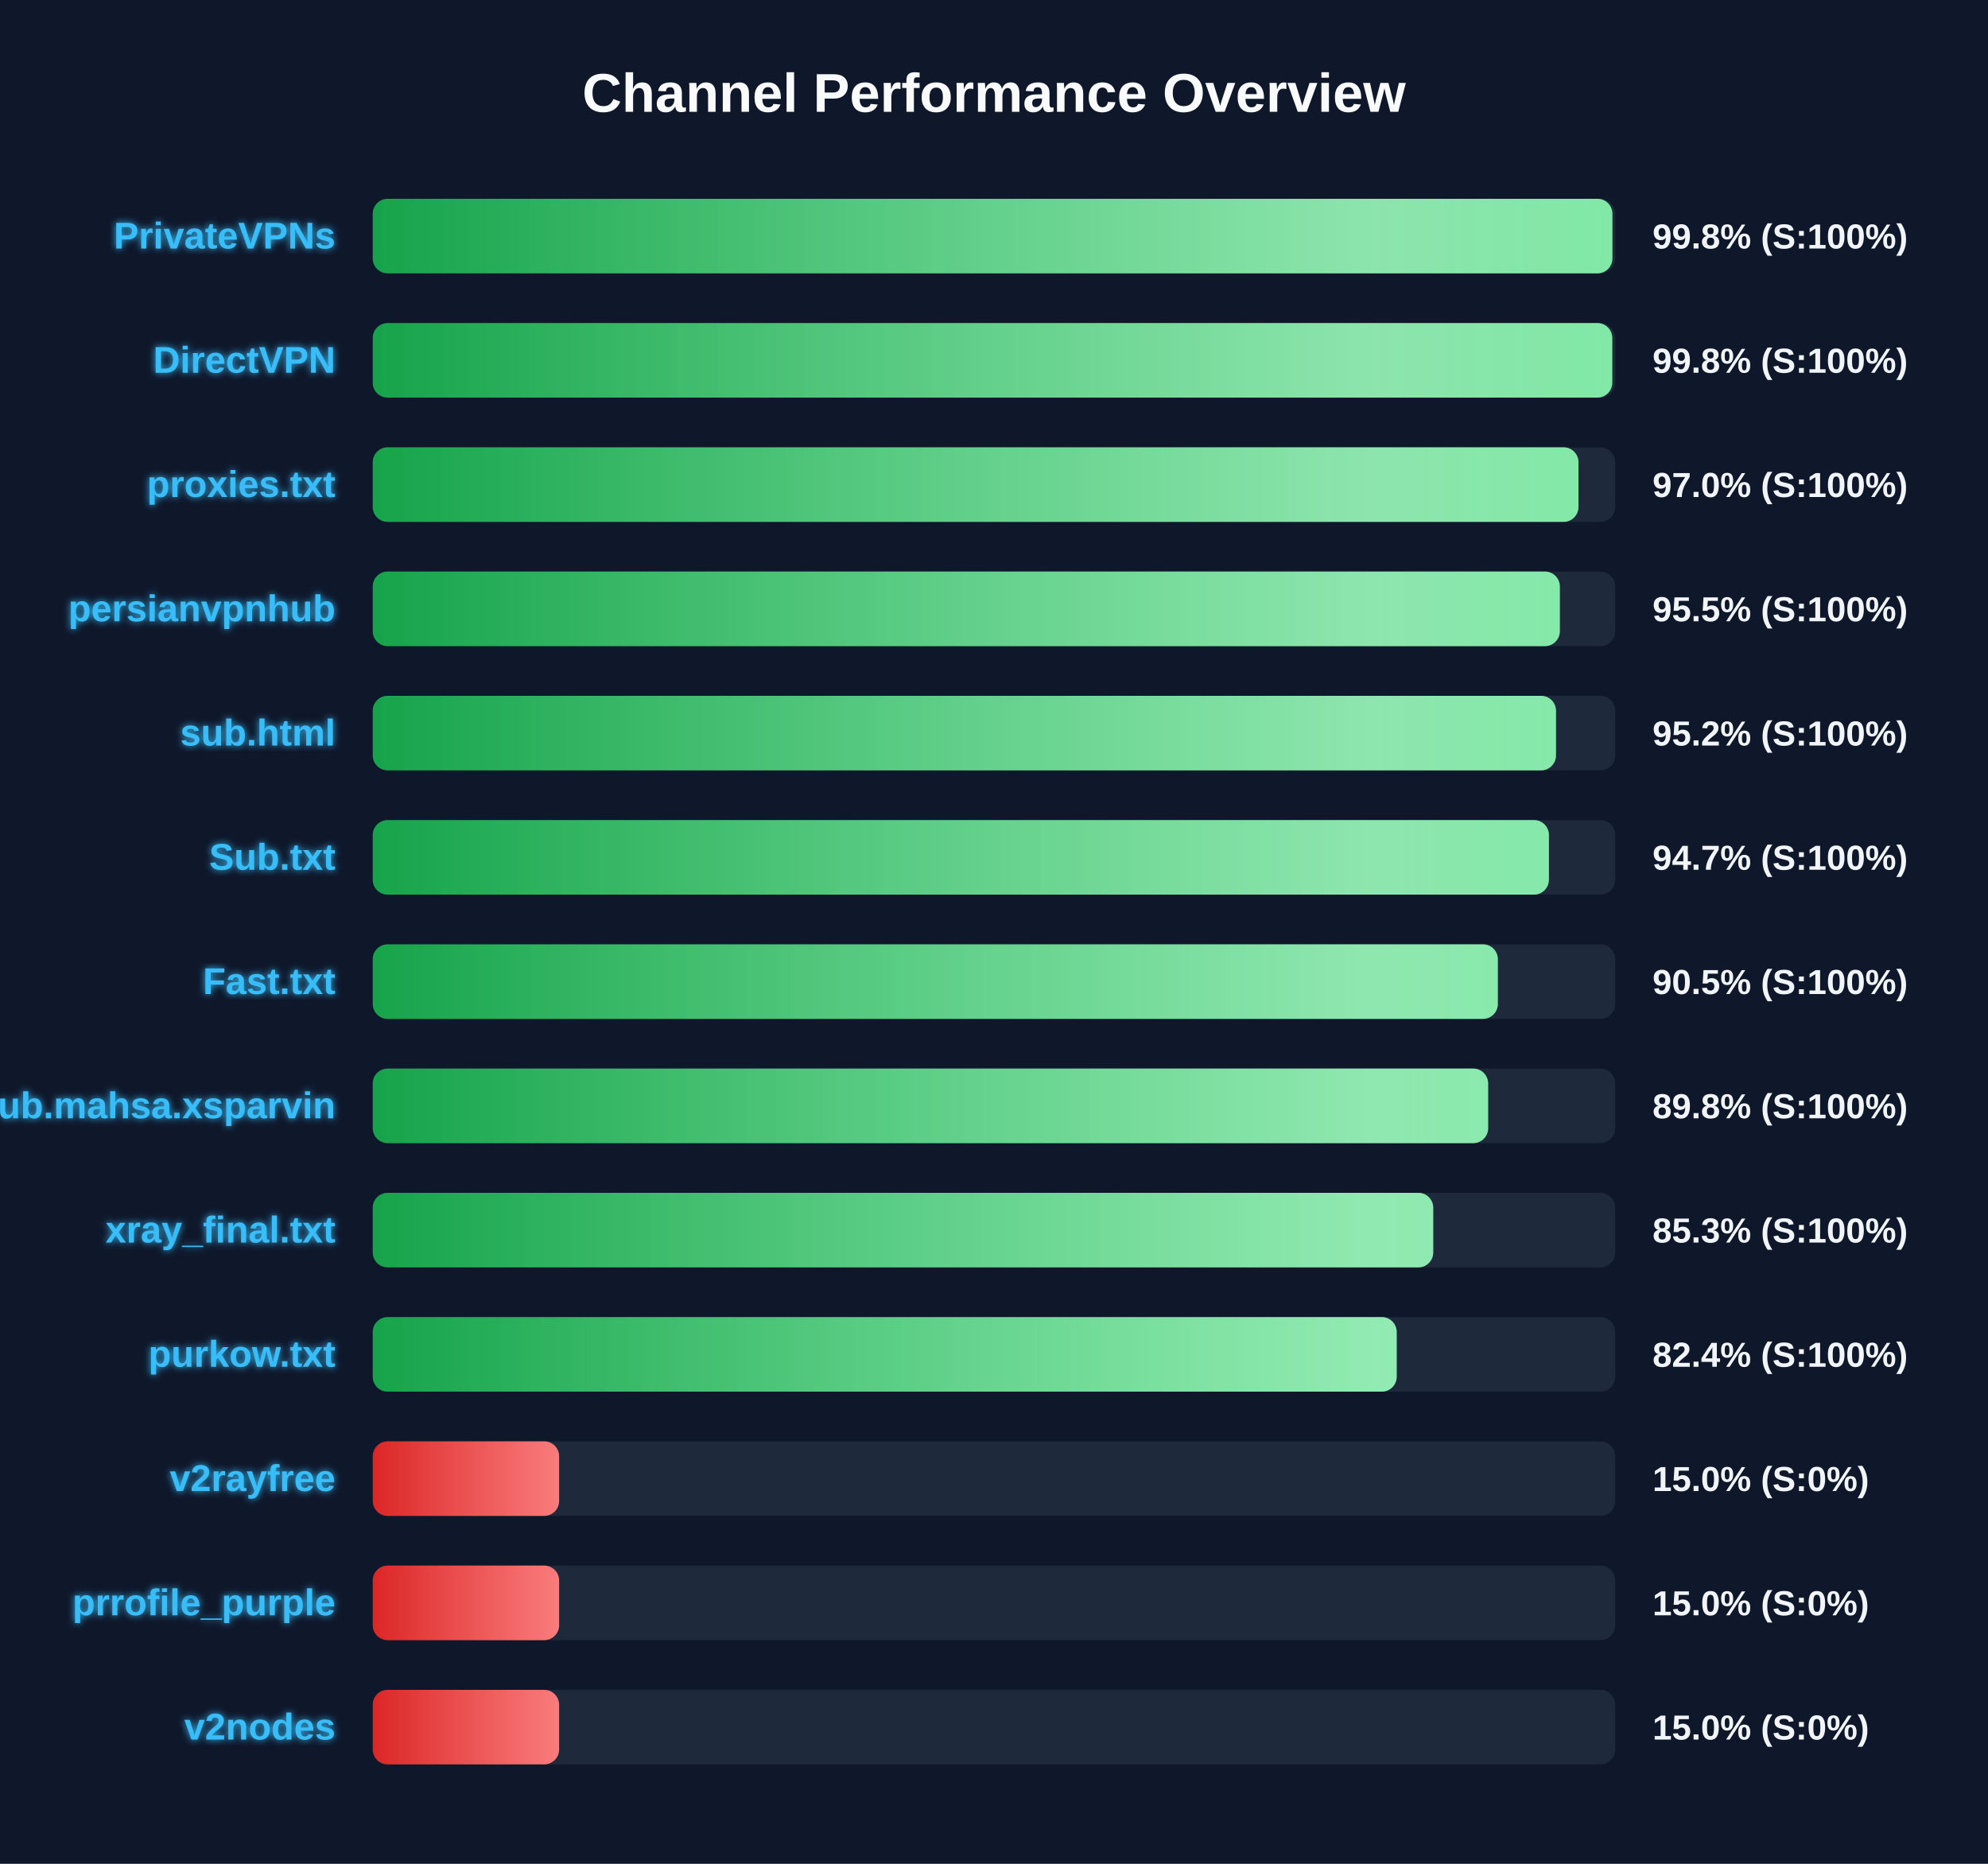
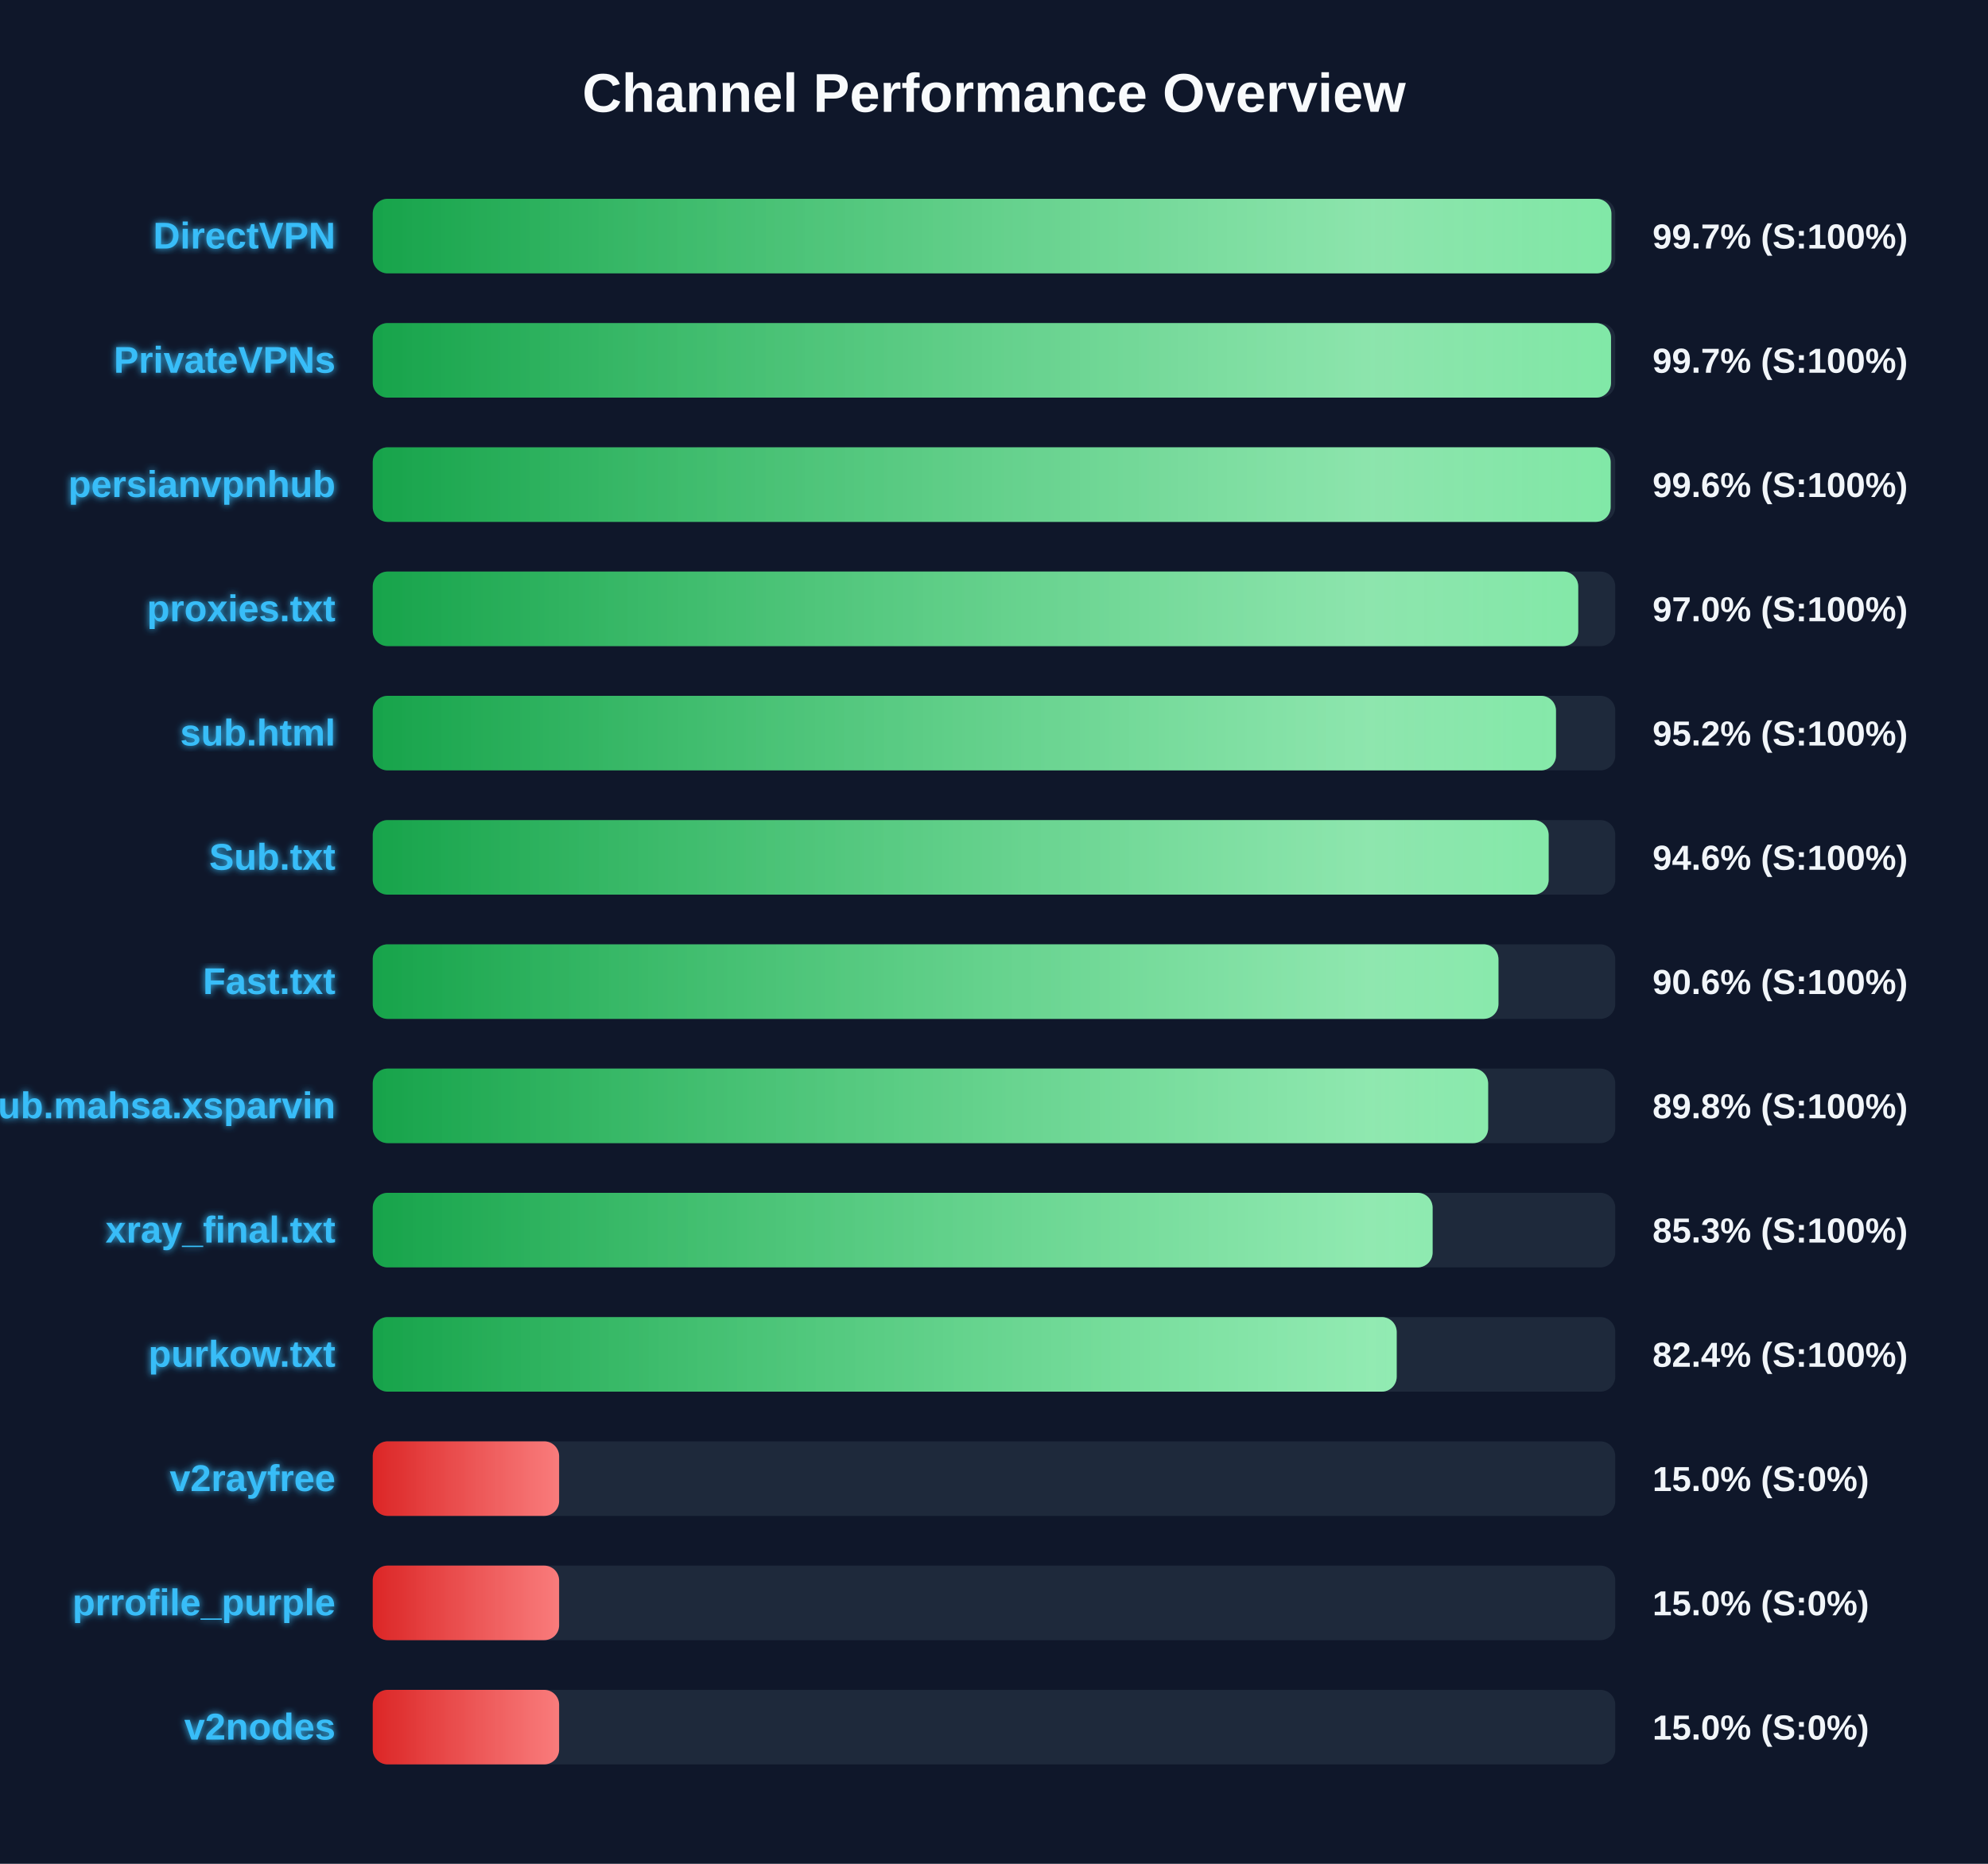
<svg xmlns="http://www.w3.org/2000/svg" width="800" height="750" version="1.1">
  <defs>
    <linearGradient id="grad-green" x1="0%" y1="0%" x2="100%" y2="0%">
      <stop offset="0%" stop-color="#16a34a" />
      <stop offset="100%" stop-color="#4ade80" />
    </linearGradient>
    <linearGradient id="grad-yellow" x1="0%" y1="0%" x2="100%" y2="0%">
      <stop offset="0%" stop-color="#ca8a04" />
      <stop offset="100%" stop-color="#fde047" />
    </linearGradient>
    <linearGradient id="grad-red" x1="0%" y1="0%" x2="100%" y2="0%">
      <stop offset="0%" stop-color="#dc2626" />
      <stop offset="100%" stop-color="#f87171" />
    </linearGradient>
    <linearGradient id="shimmer" x1="0%" y1="0%" x2="100%" y2="0%">
      <stop offset="0%" stop-color="rgba(255,255,255,0)" />
      <stop offset="50%" stop-color="rgba(255,255,255,0.4)" />
      <stop offset="100%" stop-color="rgba(255,255,255,0)" />
    </linearGradient>
    <filter id="glow" x="-20%" y="-20%" width="140%" height="140%">
      <feGaussianBlur stdDeviation="1.5" result="blur" />
      <feComposite in="SourceGraphic" in2="blur" operator="over" />
    </filter>
  </defs>
  <style>
        .bg-rect { fill: #0f172a; }
        .title { font: bold 22px 'Segoe UI', Arial, sans-serif; fill: #f8fafc; }
        .row { font: bold 15px 'Segoe UI', Arial, sans-serif; fill: #38bdf8; filter: url(#glow); }
        .score { font: bold 14px 'Segoe UI', Arial, sans-serif; fill: #f1f5f9; }
        @keyframes shimmer-anim {
            0% { transform: translateX(-100%); }
            100% { transform: translateX(200%); }
        }
        .shimmer-rect {
            animation: shimmer-anim 2.5s infinite linear;
        }
    </style>
  <rect width="100%" height="100%" class="bg-rect" />
  <text x="400" y="45" text-anchor="middle" class="title">Channel Performance Overview</text>
  <rect x="150" y="80" width="500" height="30" fill="#1e293b" rx="6" />
  <clipPath id="clip-0">
-     <rect x="150" y="80" width="498.85" height="30" rx="6" />
+     <rect x="150" y="80" width="498.45" height="30" rx="6" />
  </clipPath>
-   <rect x="150" y="80" width="498.85" height="30" fill="url(#grad-green)" rx="6" />
+   <rect x="150" y="80" width="498.45" height="30" fill="url(#grad-green)" rx="6" />
  <g clip-path="url(#clip-0)">
    <rect x="150" y="80" width="100%" height="30" fill="url(#shimmer)" class="shimmer-rect" />
  </g>
-   <text x="135" y="100" text-anchor="end" class="row">PrivateVPNs</text>
-   <text x="665" y="100" text-anchor="start" class="score">99.8% (S:100%)</text>
+   <text x="135" y="100" text-anchor="end" class="row">DirectVPN</text>
+   <text x="665" y="100" text-anchor="start" class="score">99.7% (S:100%)</text>
  <rect x="150" y="130" width="500" height="30" fill="#1e293b" rx="6" />
  <clipPath id="clip-1">
-     <rect x="150" y="130" width="498.8" height="30" rx="6" />
+     <rect x="150" y="130" width="498.3" height="30" rx="6" />
  </clipPath>
-   <rect x="150" y="130" width="498.8" height="30" fill="url(#grad-green)" rx="6" />
+   <rect x="150" y="130" width="498.3" height="30" fill="url(#grad-green)" rx="6" />
  <g clip-path="url(#clip-1)">
    <rect x="150" y="130" width="100%" height="30" fill="url(#shimmer)" class="shimmer-rect" />
  </g>
-   <text x="135" y="150" text-anchor="end" class="row">DirectVPN</text>
-   <text x="665" y="150" text-anchor="start" class="score">99.8% (S:100%)</text>
+   <text x="135" y="150" text-anchor="end" class="row">PrivateVPNs</text>
+   <text x="665" y="150" text-anchor="start" class="score">99.7% (S:100%)</text>
  <rect x="150" y="180" width="500" height="30" fill="#1e293b" rx="6" />
  <clipPath id="clip-2">
-     <rect x="150" y="180" width="485.2" height="30" rx="6" />
+     <rect x="150" y="180" width="498.15" height="30" rx="6" />
  </clipPath>
-   <rect x="150" y="180" width="485.2" height="30" fill="url(#grad-green)" rx="6" />
+   <rect x="150" y="180" width="498.15" height="30" fill="url(#grad-green)" rx="6" />
  <g clip-path="url(#clip-2)">
    <rect x="150" y="180" width="100%" height="30" fill="url(#shimmer)" class="shimmer-rect" />
  </g>
-   <text x="135" y="200" text-anchor="end" class="row">proxies.txt</text>
-   <text x="665" y="200" text-anchor="start" class="score">97.0% (S:100%)</text>
+   <text x="135" y="200" text-anchor="end" class="row">persianvpnhub</text>
+   <text x="665" y="200" text-anchor="start" class="score">99.6% (S:100%)</text>
  <rect x="150" y="230" width="500" height="30" fill="#1e293b" rx="6" />
  <clipPath id="clip-3">
-     <rect x="150" y="230" width="477.7" height="30" rx="6" />
+     <rect x="150" y="230" width="485.1" height="30" rx="6" />
  </clipPath>
-   <rect x="150" y="230" width="477.7" height="30" fill="url(#grad-green)" rx="6" />
+   <rect x="150" y="230" width="485.1" height="30" fill="url(#grad-green)" rx="6" />
  <g clip-path="url(#clip-3)">
    <rect x="150" y="230" width="100%" height="30" fill="url(#shimmer)" class="shimmer-rect" />
  </g>
-   <text x="135" y="250" text-anchor="end" class="row">persianvpnhub</text>
-   <text x="665" y="250" text-anchor="start" class="score">95.5% (S:100%)</text>
+   <text x="135" y="250" text-anchor="end" class="row">proxies.txt</text>
+   <text x="665" y="250" text-anchor="start" class="score">97.0% (S:100%)</text>
  <rect x="150" y="280" width="500" height="30" fill="#1e293b" rx="6" />
  <clipPath id="clip-4">
    <rect x="150" y="280" width="476.15" height="30" rx="6" />
  </clipPath>
  <rect x="150" y="280" width="476.15" height="30" fill="url(#grad-green)" rx="6" />
  <g clip-path="url(#clip-4)">
    <rect x="150" y="280" width="100%" height="30" fill="url(#shimmer)" class="shimmer-rect" />
  </g>
  <text x="135" y="300" text-anchor="end" class="row">sub.html</text>
  <text x="665" y="300" text-anchor="start" class="score">95.2% (S:100%)</text>
  <rect x="150" y="330" width="500" height="30" fill="#1e293b" rx="6" />
  <clipPath id="clip-5">
-     <rect x="150" y="330" width="473.3" height="30" rx="6" />
+     <rect x="150" y="330" width="473.2" height="30" rx="6" />
  </clipPath>
-   <rect x="150" y="330" width="473.3" height="30" fill="url(#grad-green)" rx="6" />
+   <rect x="150" y="330" width="473.2" height="30" fill="url(#grad-green)" rx="6" />
  <g clip-path="url(#clip-5)">
    <rect x="150" y="330" width="100%" height="30" fill="url(#shimmer)" class="shimmer-rect" />
  </g>
  <text x="135" y="350" text-anchor="end" class="row">Sub.txt</text>
-   <text x="665" y="350" text-anchor="start" class="score">94.7% (S:100%)</text>
+   <text x="665" y="350" text-anchor="start" class="score">94.6% (S:100%)</text>
  <rect x="150" y="380" width="500" height="30" fill="#1e293b" rx="6" />
  <clipPath id="clip-6">
-     <rect x="150" y="380" width="452.75" height="30" rx="6" />
+     <rect x="150" y="380" width="453.0" height="30" rx="6" />
  </clipPath>
-   <rect x="150" y="380" width="452.75" height="30" fill="url(#grad-green)" rx="6" />
+   <rect x="150" y="380" width="453.0" height="30" fill="url(#grad-green)" rx="6" />
  <g clip-path="url(#clip-6)">
    <rect x="150" y="380" width="100%" height="30" fill="url(#shimmer)" class="shimmer-rect" />
  </g>
  <text x="135" y="400" text-anchor="end" class="row">Fast.txt</text>
-   <text x="665" y="400" text-anchor="start" class="score">90.5% (S:100%)</text>
+   <text x="665" y="400" text-anchor="start" class="score">90.6% (S:100%)</text>
  <rect x="150" y="430" width="500" height="30" fill="#1e293b" rx="6" />
  <clipPath id="clip-7">
    <rect x="150" y="430" width="448.85" height="30" rx="6" />
  </clipPath>
  <rect x="150" y="430" width="448.85" height="30" fill="url(#grad-green)" rx="6" />
  <g clip-path="url(#clip-7)">
    <rect x="150" y="430" width="100%" height="30" fill="url(#shimmer)" class="shimmer-rect" />
  </g>
  <text x="135" y="450" text-anchor="end" class="row">Sub.mahsa.xsparvin</text>
  <text x="665" y="450" text-anchor="start" class="score">89.8% (S:100%)</text>
  <rect x="150" y="480" width="500" height="30" fill="#1e293b" rx="6" />
  <clipPath id="clip-8">
-     <rect x="150" y="480" width="426.75" height="30" rx="6" />
+     <rect x="150" y="480" width="426.5" height="30" rx="6" />
  </clipPath>
-   <rect x="150" y="480" width="426.75" height="30" fill="url(#grad-green)" rx="6" />
+   <rect x="150" y="480" width="426.5" height="30" fill="url(#grad-green)" rx="6" />
  <g clip-path="url(#clip-8)">
    <rect x="150" y="480" width="100%" height="30" fill="url(#shimmer)" class="shimmer-rect" />
  </g>
  <text x="135" y="500" text-anchor="end" class="row">xray_final.txt</text>
  <text x="665" y="500" text-anchor="start" class="score">85.3% (S:100%)</text>
  <rect x="150" y="530" width="500" height="30" fill="#1e293b" rx="6" />
  <clipPath id="clip-9">
    <rect x="150" y="530" width="412.05" height="30" rx="6" />
  </clipPath>
  <rect x="150" y="530" width="412.05" height="30" fill="url(#grad-green)" rx="6" />
  <g clip-path="url(#clip-9)">
    <rect x="150" y="530" width="100%" height="30" fill="url(#shimmer)" class="shimmer-rect" />
  </g>
  <text x="135" y="550" text-anchor="end" class="row">purkow.txt</text>
  <text x="665" y="550" text-anchor="start" class="score">82.4% (S:100%)</text>
  <rect x="150" y="580" width="500" height="30" fill="#1e293b" rx="6" />
  <clipPath id="clip-10">
    <rect x="150" y="580" width="75.0" height="30" rx="6" />
  </clipPath>
  <rect x="150" y="580" width="75.0" height="30" fill="url(#grad-red)" rx="6" />
  <g clip-path="url(#clip-10)">
    <rect x="150" y="580" width="100%" height="30" fill="url(#shimmer)" class="shimmer-rect" />
  </g>
  <text x="135" y="600" text-anchor="end" class="row">v2rayfree</text>
  <text x="665" y="600" text-anchor="start" class="score">15.0% (S:0%)</text>
  <rect x="150" y="630" width="500" height="30" fill="#1e293b" rx="6" />
  <clipPath id="clip-11">
    <rect x="150" y="630" width="75.0" height="30" rx="6" />
  </clipPath>
  <rect x="150" y="630" width="75.0" height="30" fill="url(#grad-red)" rx="6" />
  <g clip-path="url(#clip-11)">
    <rect x="150" y="630" width="100%" height="30" fill="url(#shimmer)" class="shimmer-rect" />
  </g>
  <text x="135" y="650" text-anchor="end" class="row">prrofile_purple</text>
  <text x="665" y="650" text-anchor="start" class="score">15.0% (S:0%)</text>
  <rect x="150" y="680" width="500" height="30" fill="#1e293b" rx="6" />
  <clipPath id="clip-12">
    <rect x="150" y="680" width="75.0" height="30" rx="6" />
  </clipPath>
  <rect x="150" y="680" width="75.0" height="30" fill="url(#grad-red)" rx="6" />
  <g clip-path="url(#clip-12)">
    <rect x="150" y="680" width="100%" height="30" fill="url(#shimmer)" class="shimmer-rect" />
  </g>
  <text x="135" y="700" text-anchor="end" class="row">v2nodes</text>
  <text x="665" y="700" text-anchor="start" class="score">15.0% (S:0%)</text>
</svg>
